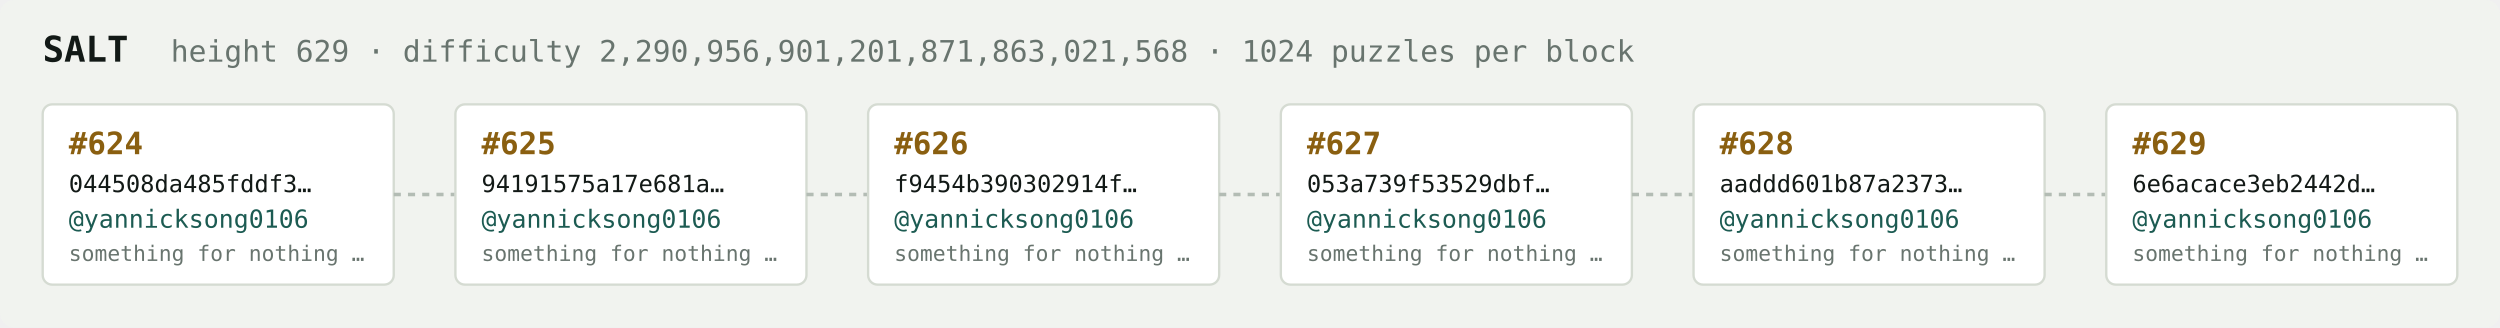
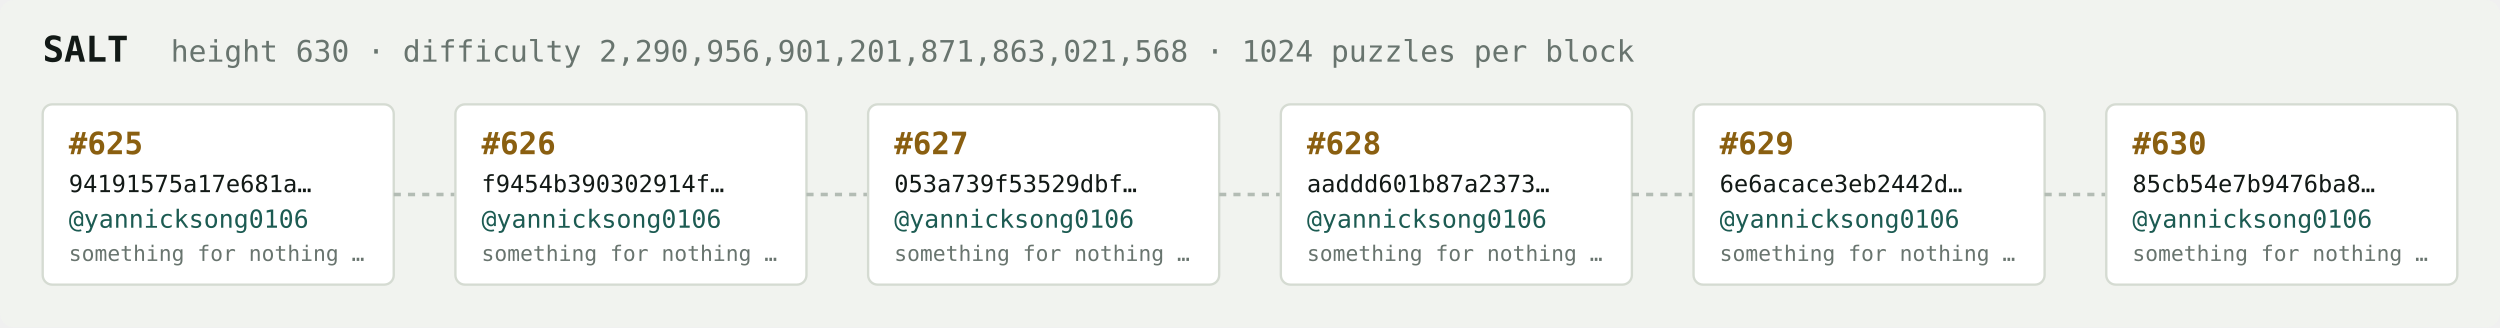
<svg xmlns="http://www.w3.org/2000/svg" width="1054" height="138" viewBox="0 0 1054 138" font-family="ui-monospace,SFMono-Regular,Menlo,monospace">
  <rect fill="#f1f3ef" width="1054" height="138" rx="6" />
  <text x="18" y="26" fill="#121916" font-size="15" font-weight="700">SALT</text>
-   <text x="72" y="26" fill="#68746e" font-size="12.5">height 629 · difficulty 2,290,956,901,201,871,863,021,568 · 1024 puzzles per block</text>
+   <text x="72" y="26" fill="#68746e" font-size="12.5">height 630 · difficulty 2,290,956,901,201,871,863,021,568 · 1024 puzzles per block</text>
  <rect x="18" y="44" width="148" height="76" rx="4" fill="#ffffff" stroke="#d5dbd2" stroke-width="1" />
-   <text x="29" y="65" fill="#8a5f10" font-size="13" font-weight="700">#624</text>
-   <text x="29" y="81" fill="#121916" font-size="10">044508da485fddf3…</text>
+   <text x="29" y="65" fill="#8a5f10" font-size="13" font-weight="700">#625</text>
+   <text x="29" y="81" fill="#121916" font-size="10">94191575a17e681a…</text>
  <text x="29" y="96" fill="#1c5b52" font-size="10.5">@yannicksong0106</text>
  <text x="29" y="110" fill="#68746e" font-size="9">something for nothing …</text>
  <line x1="166" y1="82.0" x2="192" y2="82.0" stroke="#b3bcb4" stroke-width="1.5" stroke-dasharray="3 3" />
  <rect x="192" y="44" width="148" height="76" rx="4" fill="#ffffff" stroke="#d5dbd2" stroke-width="1" />
-   <text x="203" y="65" fill="#8a5f10" font-size="13" font-weight="700">#625</text>
-   <text x="203" y="81" fill="#121916" font-size="10">94191575a17e681a…</text>
+   <text x="203" y="65" fill="#8a5f10" font-size="13" font-weight="700">#626</text>
+   <text x="203" y="81" fill="#121916" font-size="10">f9454b390302914f…</text>
  <text x="203" y="96" fill="#1c5b52" font-size="10.5">@yannicksong0106</text>
  <text x="203" y="110" fill="#68746e" font-size="9">something for nothing …</text>
  <line x1="340" y1="82.0" x2="366" y2="82.0" stroke="#b3bcb4" stroke-width="1.5" stroke-dasharray="3 3" />
  <rect x="366" y="44" width="148" height="76" rx="4" fill="#ffffff" stroke="#d5dbd2" stroke-width="1" />
-   <text x="377" y="65" fill="#8a5f10" font-size="13" font-weight="700">#626</text>
-   <text x="377" y="81" fill="#121916" font-size="10">f9454b390302914f…</text>
+   <text x="377" y="65" fill="#8a5f10" font-size="13" font-weight="700">#627</text>
+   <text x="377" y="81" fill="#121916" font-size="10">053a739f53529dbf…</text>
  <text x="377" y="96" fill="#1c5b52" font-size="10.5">@yannicksong0106</text>
  <text x="377" y="110" fill="#68746e" font-size="9">something for nothing …</text>
  <line x1="514" y1="82.0" x2="540" y2="82.0" stroke="#b3bcb4" stroke-width="1.5" stroke-dasharray="3 3" />
  <rect x="540" y="44" width="148" height="76" rx="4" fill="#ffffff" stroke="#d5dbd2" stroke-width="1" />
-   <text x="551" y="65" fill="#8a5f10" font-size="13" font-weight="700">#627</text>
-   <text x="551" y="81" fill="#121916" font-size="10">053a739f53529dbf…</text>
+   <text x="551" y="65" fill="#8a5f10" font-size="13" font-weight="700">#628</text>
+   <text x="551" y="81" fill="#121916" font-size="10">aaddd601b87a2373…</text>
  <text x="551" y="96" fill="#1c5b52" font-size="10.5">@yannicksong0106</text>
  <text x="551" y="110" fill="#68746e" font-size="9">something for nothing …</text>
  <line x1="688" y1="82.0" x2="714" y2="82.0" stroke="#b3bcb4" stroke-width="1.5" stroke-dasharray="3 3" />
  <rect x="714" y="44" width="148" height="76" rx="4" fill="#ffffff" stroke="#d5dbd2" stroke-width="1" />
-   <text x="725" y="65" fill="#8a5f10" font-size="13" font-weight="700">#628</text>
-   <text x="725" y="81" fill="#121916" font-size="10">aaddd601b87a2373…</text>
+   <text x="725" y="65" fill="#8a5f10" font-size="13" font-weight="700">#629</text>
+   <text x="725" y="81" fill="#121916" font-size="10">6e6acace3eb2442d…</text>
  <text x="725" y="96" fill="#1c5b52" font-size="10.5">@yannicksong0106</text>
  <text x="725" y="110" fill="#68746e" font-size="9">something for nothing …</text>
  <line x1="862" y1="82.0" x2="888" y2="82.0" stroke="#b3bcb4" stroke-width="1.5" stroke-dasharray="3 3" />
  <rect x="888" y="44" width="148" height="76" rx="4" fill="#ffffff" stroke="#d5dbd2" stroke-width="1" />
-   <text x="899" y="65" fill="#8a5f10" font-size="13" font-weight="700">#629</text>
-   <text x="899" y="81" fill="#121916" font-size="10">6e6acace3eb2442d…</text>
+   <text x="899" y="65" fill="#8a5f10" font-size="13" font-weight="700">#630</text>
+   <text x="899" y="81" fill="#121916" font-size="10">85cb54e7b9476ba8…</text>
  <text x="899" y="96" fill="#1c5b52" font-size="10.5">@yannicksong0106</text>
  <text x="899" y="110" fill="#68746e" font-size="9">something for nothing …</text>
</svg>
